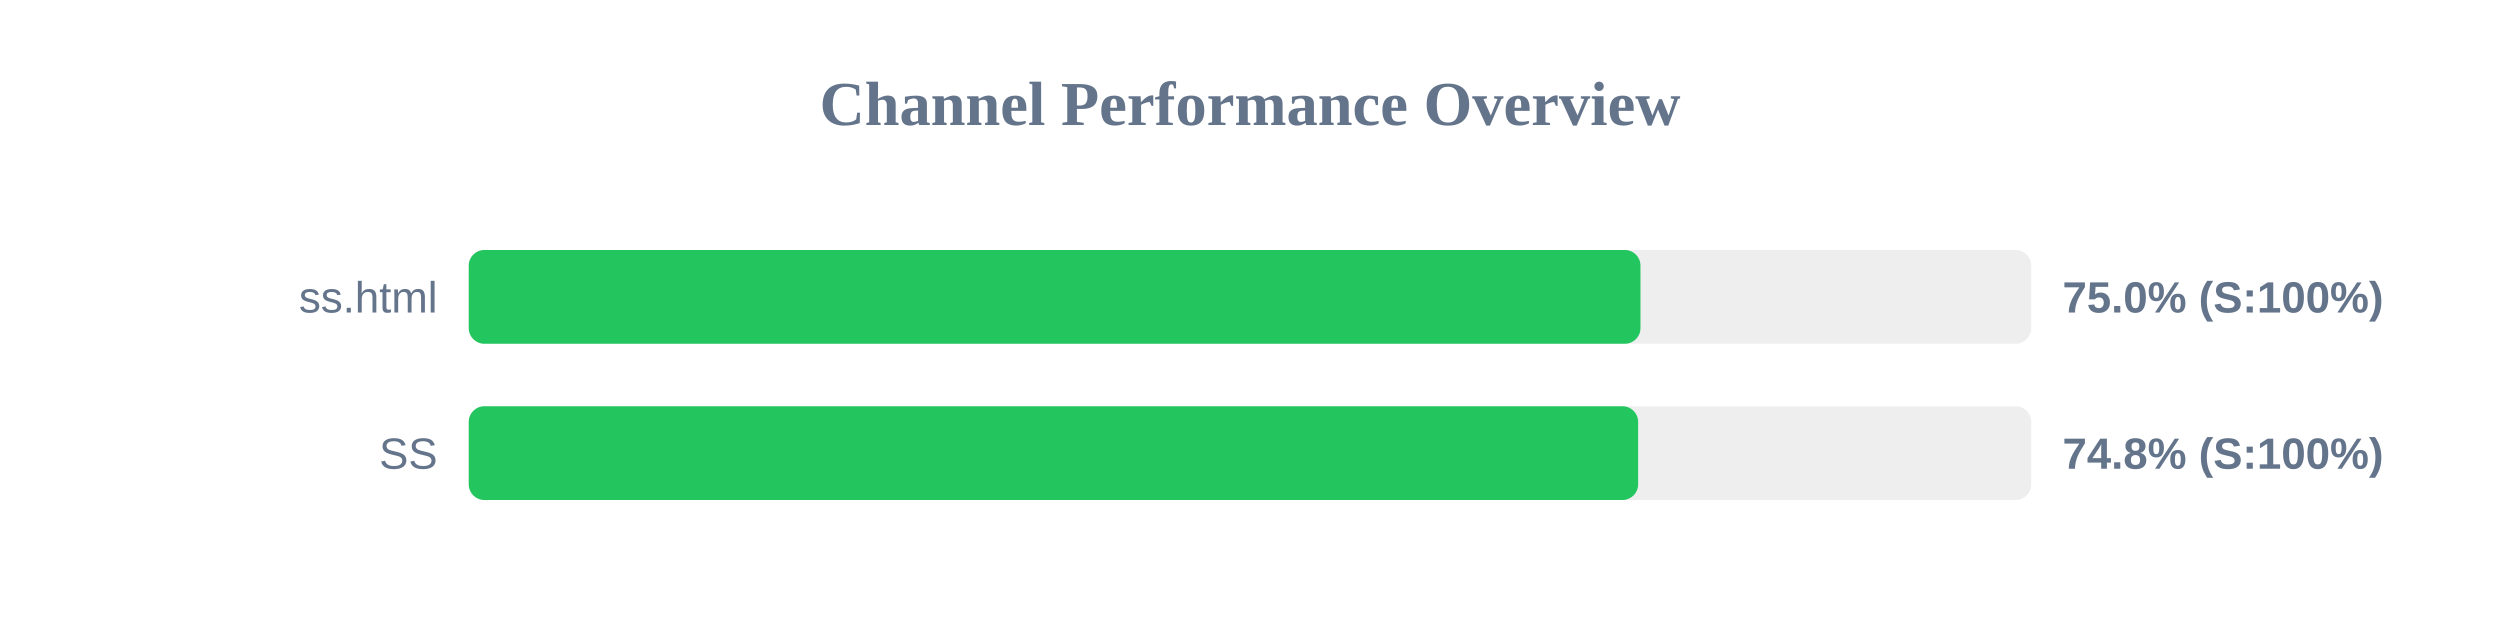
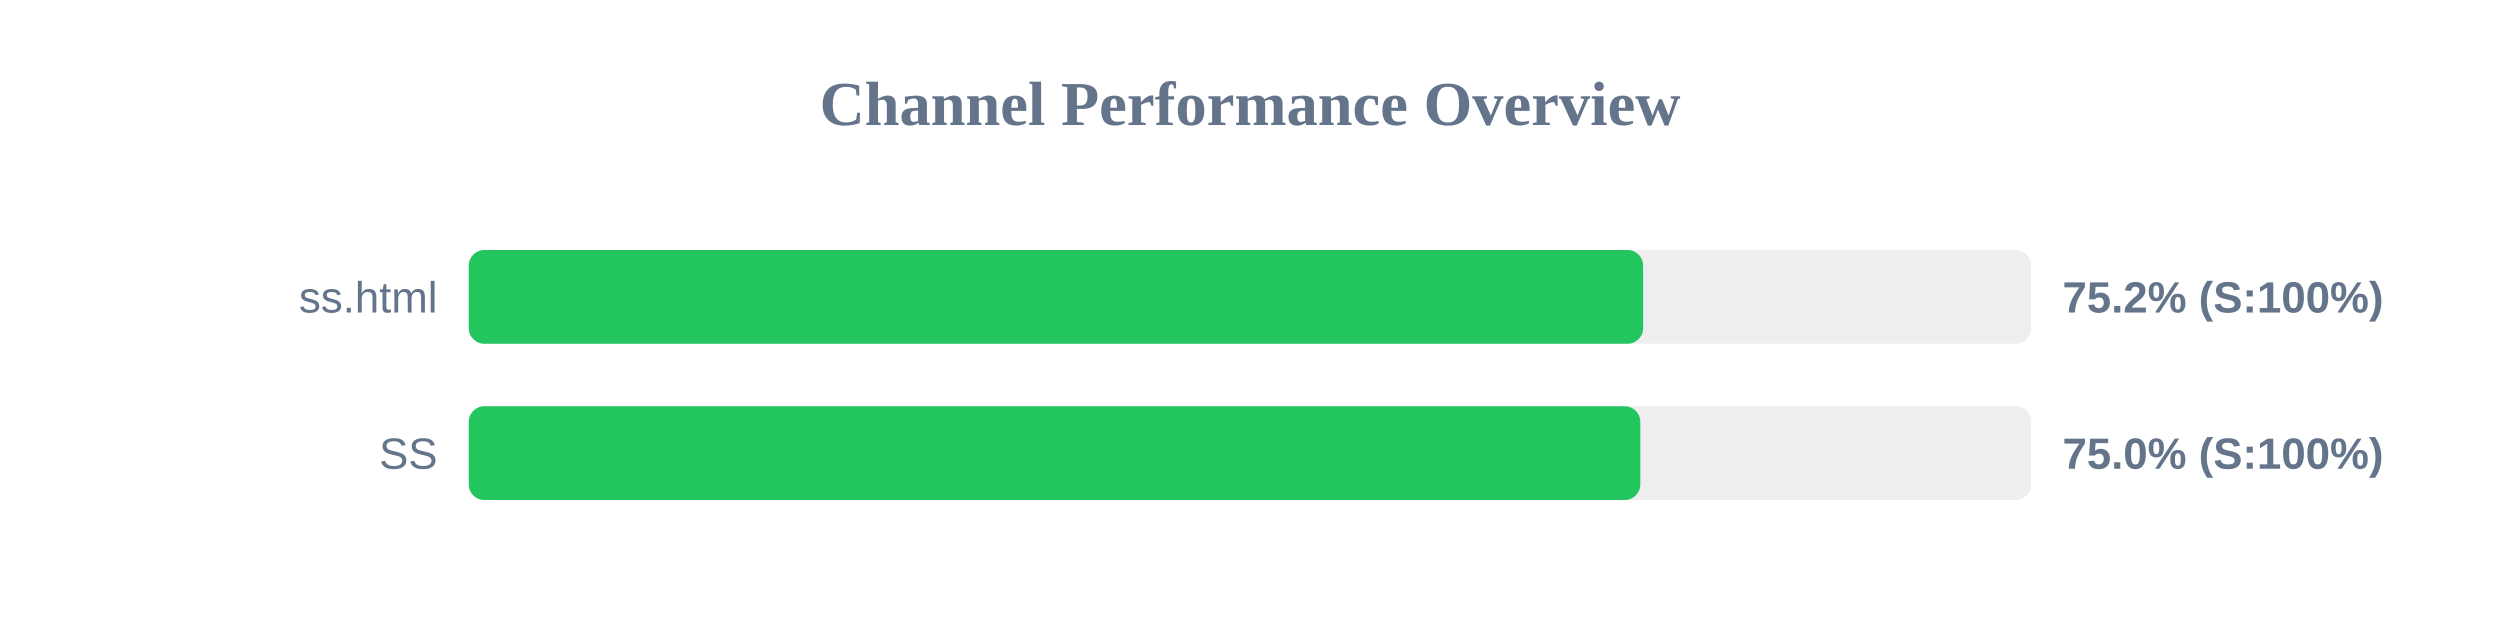
<svg xmlns="http://www.w3.org/2000/svg" width="800" height="200" version="1.1">
  <style>
        .row { font: 14px Arial; fill: #64748b; }
        .score { font: bold 14px Arial; fill: #64748b; }
    </style>
  <text x="400" y="40" text-anchor="middle" font-size="20px" font-weight="bold" fill="#64748b">Channel Performance Overview</text>
  <rect x="150" y="80" width="500" height="30" fill="#eee" rx="5" />
-   <rect x="150" y="80" width="374.95" height="30" fill="#22c55e" rx="5" />
+   <rect x="150" y="80" width="375.8" height="30" fill="#22c55e" rx="5" />
  <text x="140" y="100" text-anchor="end" class="row">ss.html</text>
-   <text x="660" y="100" text-anchor="start" class="score">75.0% (S:100%)</text>
+   <text x="660" y="100" text-anchor="start" class="score">75.2% (S:100%)</text>
  <rect x="150" y="130" width="500" height="30" fill="#eee" rx="5" />
-   <rect x="150" y="130" width="374.2" height="30" fill="#22c55e" rx="5" />
+   <rect x="150" y="130" width="374.9" height="30" fill="#22c55e" rx="5" />
  <text x="140" y="150" text-anchor="end" class="row">SS</text>
-   <text x="660" y="150" text-anchor="start" class="score">74.8% (S:100%)</text>
+   <text x="660" y="150" text-anchor="start" class="score">75.0% (S:100%)</text>
</svg>
